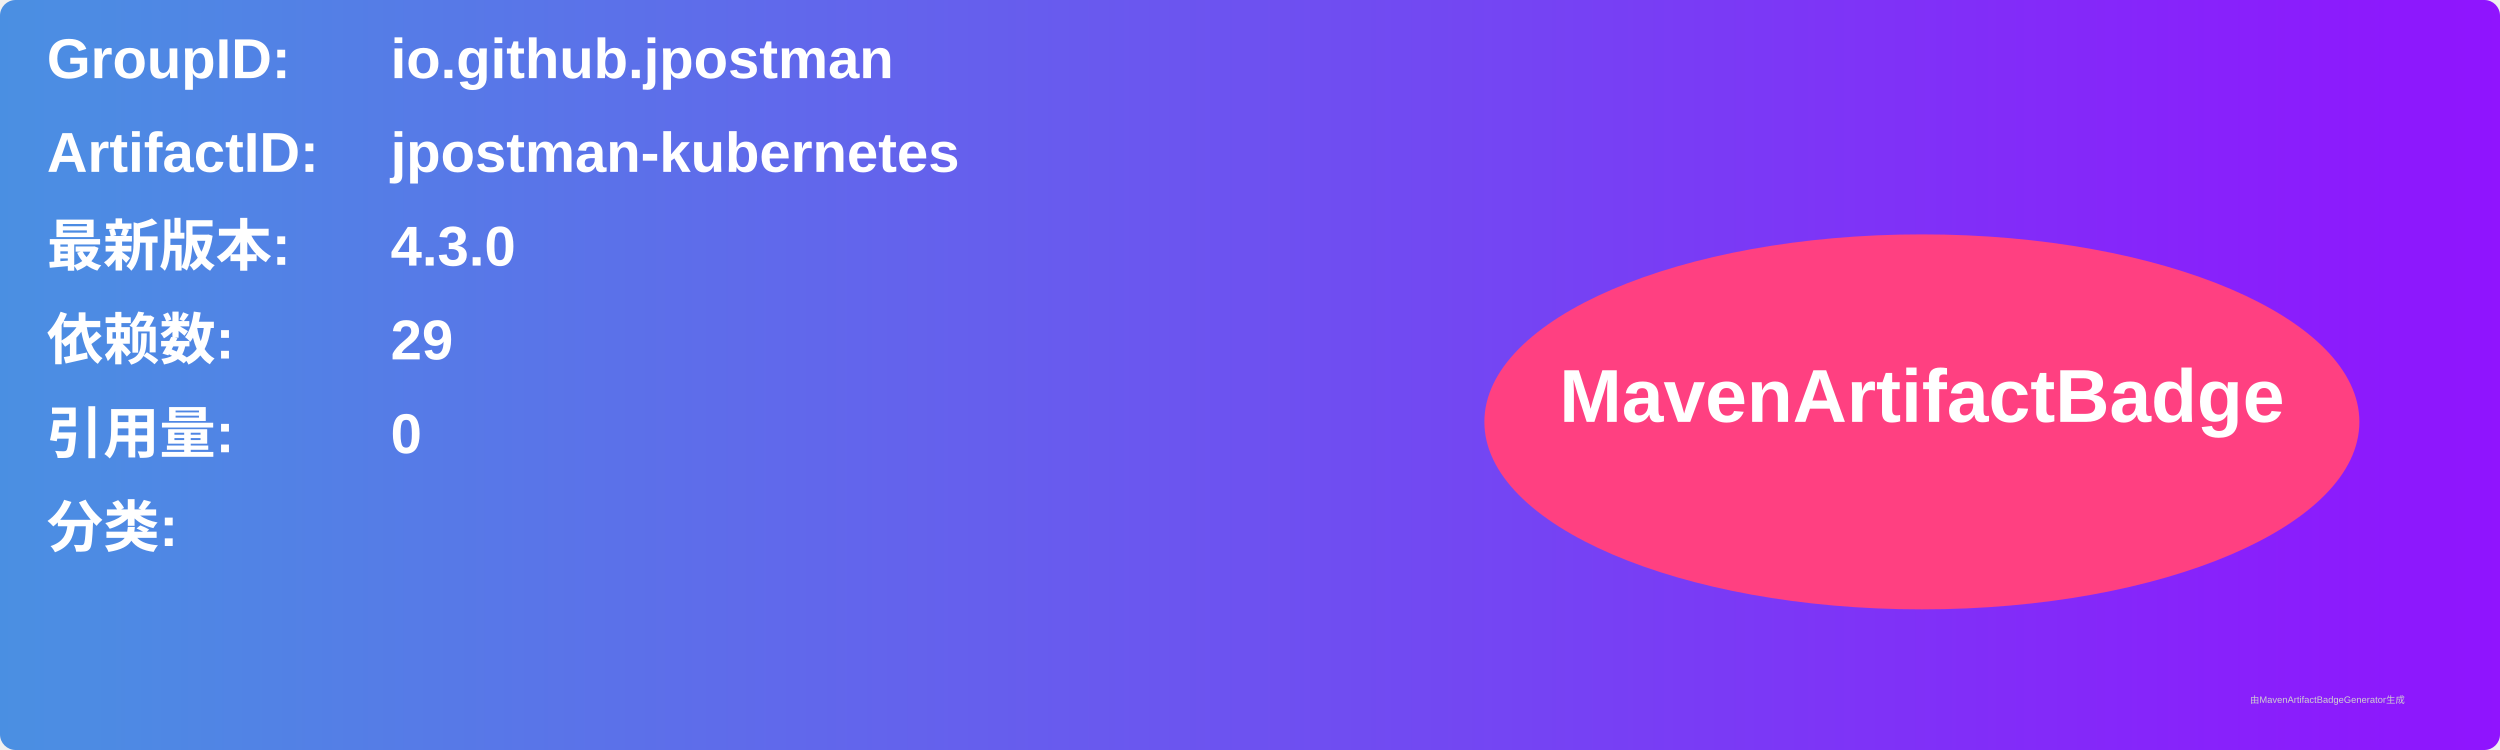
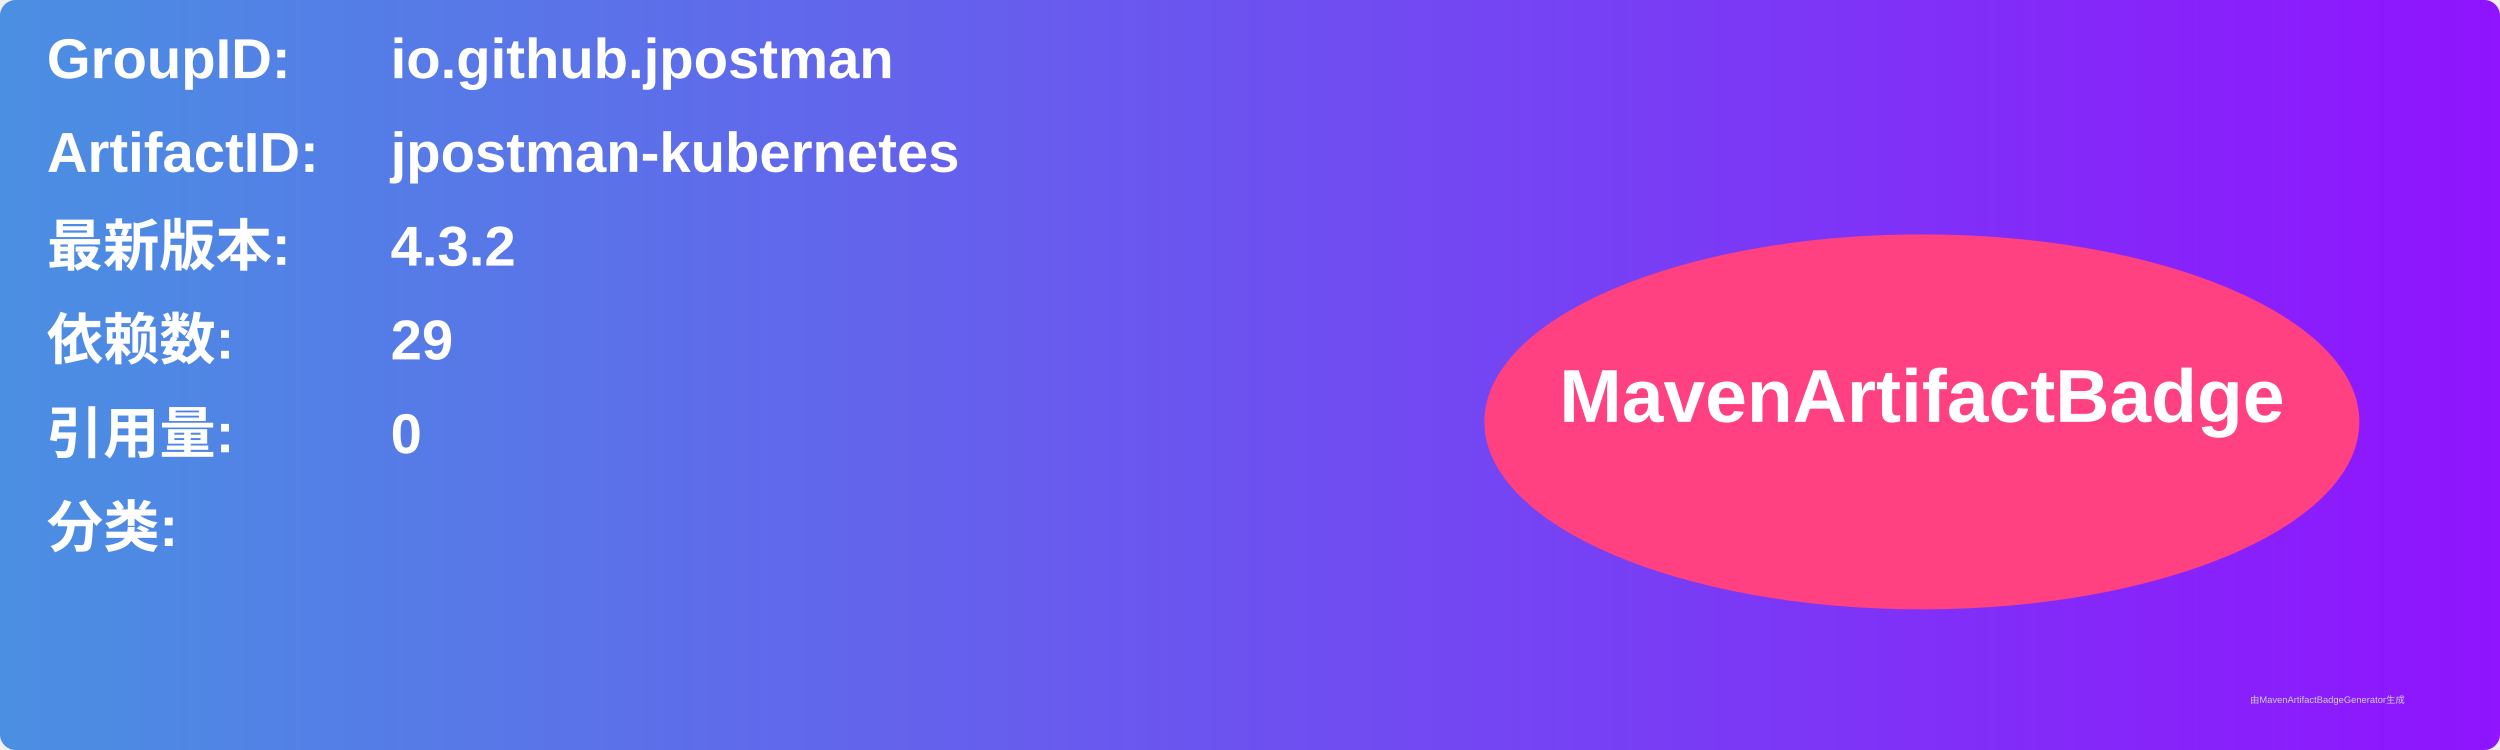
<svg xmlns="http://www.w3.org/2000/svg" width="800" height="240" viewBox="0 0 800 240">
  <linearGradient id="grad" x1="0%" y1="0%" x2="100%" y2="0%">
    <stop offset="0%" stop-color="#4a90e2" />
    <stop offset="100%" stop-color="#9013fe" />
  </linearGradient>
  <rect width="100%" height="100%" rx="5" ry="5" fill="url(#grad)" />
  <g transform="translate(15, 15)">
    <text x="0" y="10" font-family="Arial" font-size="18" fill="white" font-weight="bold" width="260">GroupID:</text>
    <text x="110" y="10" font-family="Arial" font-size="18" fill="white" font-weight="bold" width="460">io.github.jpostman</text>
    <text x="0" y="40" font-family="Arial" font-size="18" fill="white" font-weight="bold" width="260">ArtifactID:</text>
    <text x="110" y="40" font-family="Arial" font-size="18" fill="white" font-weight="bold" width="460">jpostman-kubernetes</text>
    <text x="0" y="70" font-family="Arial" font-size="18" fill="white" font-weight="bold">最新版本:</text>
    <text x="110" y="70" font-family="Arial" font-size="18" fill="white" font-weight="bold">
-       <tspan font-weight="bold">4.3.0</tspan>
+       <tspan font-weight="bold">4.3.2</tspan>
    </text>
    <text x="0" y="100" font-family="Arial" font-size="18" fill="white" font-weight="bold">依赖数: </text>
    <text x="110" y="100" font-family="Arial" font-size="18" fill="white">
      <tspan font-weight="bold">29</tspan>
    </text>
    <text x="0" y="130" font-family="Arial" font-size="18" fill="white" font-weight="bold">引用量: </text>
    <text x="110" y="130" font-family="Arial" font-size="18" fill="white">
      <tspan font-weight="bold">0</tspan>
    </text>
    <text x="0" y="160" font-family="Arial" font-size="18" fill="white" font-weight="bold">分类:</text>
    <text x="10" y="190" font-family="Arial" font-size="10" fill="white">
      <tspan font-weight="bold" />
    </text>
    <ellipse cx="600" cy="120" rx="140" ry="60" fill="#ff4081" />
    <text x="600" y="120" text-anchor="middle" font-family="Arial" font-size="24" fill="white" font-weight="bold">MavenArtifactBadge</text>
  </g>
  <text x="720" y="225" font-family="Arial" font-size="3" fill="#d0d0d0">由MavenArtifactBadgeGenerator生成</text>
</svg>
